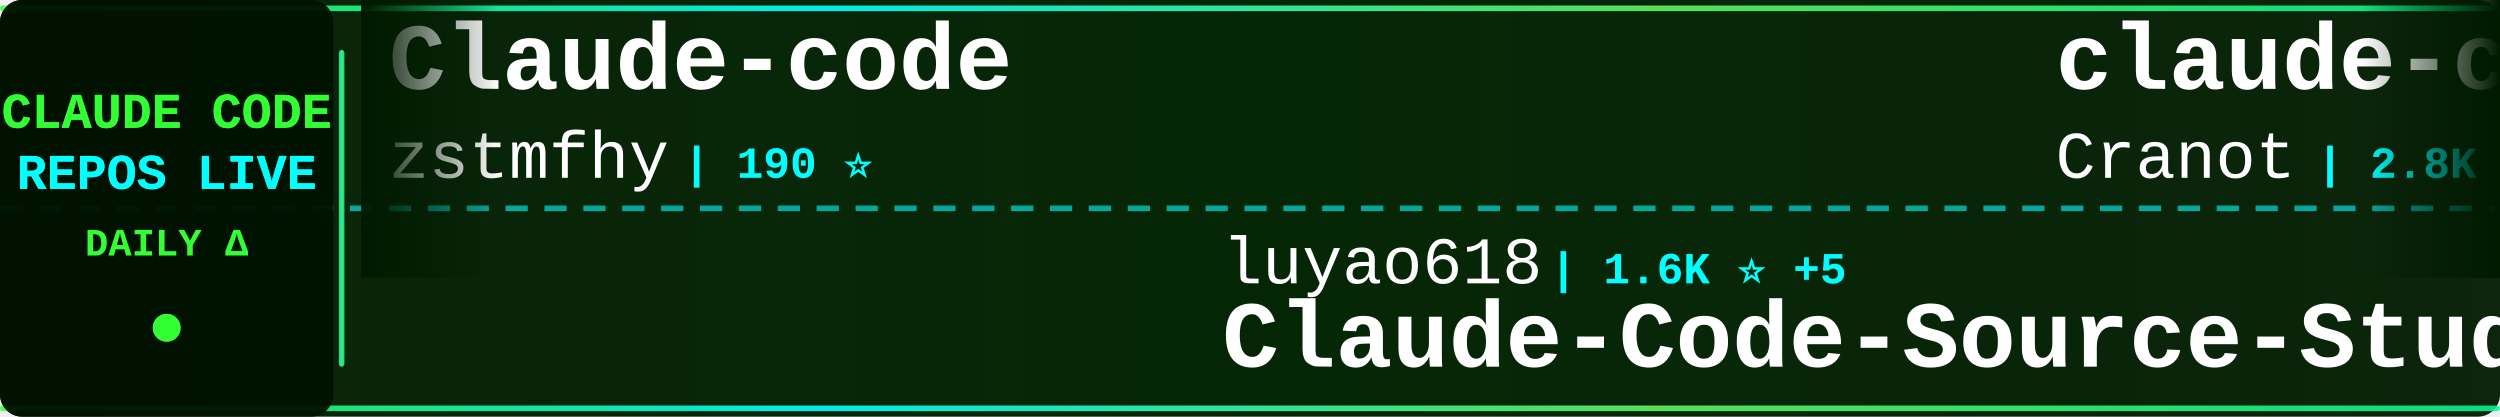
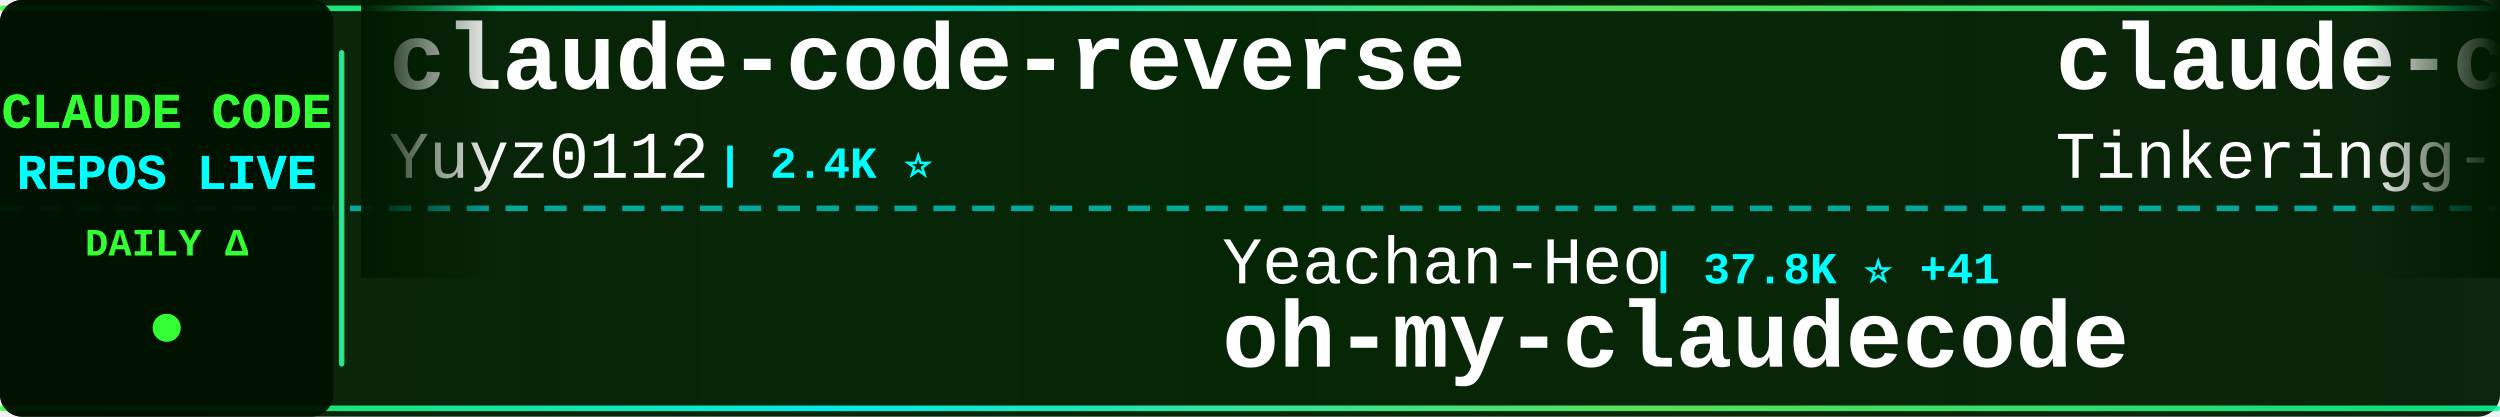
<svg xmlns="http://www.w3.org/2000/svg" width="900" height="150">
  <defs>
    <linearGradient id="tickerBg" x1="0%" y1="0%" x2="100%" y2="0%">
      <stop offset="0%" style="stop-color:#001a00;stop-opacity:0.95" />
      <stop offset="50%" style="stop-color:#002200;stop-opacity:0.98" />
      <stop offset="100%" style="stop-color:#001a00;stop-opacity:0.95" />
    </linearGradient>
    <linearGradient id="borderGrad" x1="0%" y1="0%" x2="100%" y2="0%">
      <stop offset="0%" style="stop-color:#33ff33;stop-opacity:0.85">
        <animate attributeName="stop-opacity" values="0.85;1;0.85" dur="2s" repeatCount="indefinite" />
      </stop>
      <stop offset="33%" style="stop-color:#00ffff;stop-opacity:0.9">
        <animate attributeName="stop-opacity" values="0.9;1;0.9" dur="2.2s" repeatCount="indefinite" />
      </stop>
      <stop offset="66%" style="stop-color:#66ff66;stop-opacity:0.85">
        <animate attributeName="stop-opacity" values="0.85;1;0.85" dur="1.8s" repeatCount="indefinite" />
      </stop>
      <stop offset="100%" style="stop-color:#00ff99;stop-opacity:0.85">
        <animate attributeName="stop-opacity" values="0.85;1;0.85" dur="2s" repeatCount="indefinite" />
      </stop>
    </linearGradient>
    <filter id="textGlow">
      <feGaussianBlur stdDeviation="0.1" result="coloredBlur" />
      <feMerge>
        <feMergeNode in="coloredBlur" />
        <feMergeNode in="SourceGraphic" />
      </feMerge>
    </filter>
    <filter id="metricGlow">
      <feGaussianBlur stdDeviation="0.2" result="coloredBlur" />
      <feMerge>
        <feMergeNode in="coloredBlur" />
        <feMergeNode in="SourceGraphic" />
      </feMerge>
    </filter>
    <linearGradient id="leftFade" x1="0%" y1="0%" x2="100%" y2="0%">
      <stop offset="0%" style="stop-color:#001a00;stop-opacity:1" />
      <stop offset="100%" style="stop-color:#001a00;stop-opacity:0" />
    </linearGradient>
    <linearGradient id="rightFade" x1="0%" y1="0%" x2="100%" y2="0%">
      <stop offset="0%" style="stop-color:#001a00;stop-opacity:0" />
      <stop offset="100%" style="stop-color:#001a00;stop-opacity:1" />
    </linearGradient>
  </defs>
  <rect width="900" height="150" fill="url(#tickerBg)" rx="8" />
  <rect x="0" y="2" width="900" height="2" fill="url(#borderGrad)" rx="1" />
  <rect x="0" y="146" width="900" height="2" fill="url(#borderGrad)" rx="1" />
  <line x1="0" y1="75" x2="900" y2="75" stroke="#00ffff" stroke-width="2" stroke-dasharray="8 6" opacity="0.6" />
  <rect x="0" y="0" width="120" height="150" fill="#001100" opacity="0.95" rx="8" />
  <text x="60" y="46" font-family="'Courier New', monospace" font-size="18" font-weight="bold" fill="#33ff33" text-anchor="middle" filter="url(#textGlow)">
    CLAUDE CODE
  </text>
  <text x="60" y="68" font-family="'Courier New', monospace" font-size="18" font-weight="bold" fill="#00ffff" text-anchor="middle" filter="url(#textGlow)">
    REPOS LIVE
  </text>
  <text x="60" y="92" font-family="'Courier New', monospace" font-size="14" font-weight="bold" fill="#33ff33" text-anchor="middle">
    DAILY Δ
  </text>
  <circle cx="60" cy="118" r="5" fill="#33ff33" filter="url(#metricGlow)">
    <animate attributeName="r" values="4;6;4" dur="1.5s" repeatCount="indefinite" />
    <animate attributeName="opacity" values="0.6;1;0.6" dur="1.5s" repeatCount="indefinite" />
  </circle>
  <rect x="122" y="18" width="2" height="114" fill="url(#borderGrad)" rx="1" />
  <clipPath id="tickerClip">
    <rect x="130" y="0" width="770" height="150" />
  </clipPath>
  <g clip-path="url(#tickerClip)">
    <g id="tickerItems">
      <animateTransform attributeName="transform" attributeType="XML" type="translate" from="0 0" to="-3000 0" dur="54s" repeatCount="indefinite" />
      <g transform="translate(0, 0)">
-         <text x="140" y="32" font-family="'Courier New', monospace" font-size="34" font-weight="bold" fill="#ffffff">Claude-code</text>
-         <text x="140" y="64" font-family="'Courier New', monospace" font-size="24" font-weight="normal" fill="#ffffff" opacity="1.0">zstmfhy</text>
-         <text x="246" y="64" font-family="'Courier New', monospace" font-size="16" font-weight="bold" fill="#00ffff"> | 190 ⭐</text>
+         <text x="140" y="32" font-family="'Courier New', monospace" font-size="34" font-weight="bold" fill="#ffffff">claude-code-reverse</text>
+         <text x="140" y="64" font-family="'Courier New', monospace" font-size="24" font-weight="normal" fill="#ffffff" opacity="1.0">Yuyz0112</text>
+         <text x="258" y="64" font-family="'Courier New', monospace" font-size="16" font-weight="bold" fill="#00ffff"> | 2.4K ⭐</text>
      </g>
      <g transform="translate(300, 0)">
-         <text x="140" y="102" font-family="'Courier New', monospace" font-size="24" font-weight="normal" fill="#ffffff" opacity="1.0">luyao618</text>
-         <text x="258" y="102" font-family="'Courier New', monospace" font-size="16" font-weight="bold" fill="#00ffff"> | 1.6K ⭐ +5</text>
-         <text x="140" y="132" font-family="'Courier New', monospace" font-size="34" font-weight="bold" fill="#ffffff">Claude-Code-Source-Study</text>
+         <text x="140" y="102" font-family="'Courier New', monospace" font-size="24" font-weight="normal" fill="#ffffff" opacity="1.0">Yeachan-Heo</text>
+         <text x="294" y="102" font-family="'Courier New', monospace" font-size="16" font-weight="bold" fill="#00ffff"> | 37.8K ⭐ +41</text>
+         <text x="140" y="132" font-family="'Courier New', monospace" font-size="34" font-weight="bold" fill="#ffffff">oh-my-claudecode</text>
      </g>
      <g transform="translate(600, 0)">
-         <text x="140" y="32" font-family="'Courier New', monospace" font-size="34" font-weight="bold" fill="#ffffff">claude-code-guide</text>
-         <text x="140" y="64" font-family="'Courier New', monospace" font-size="24" font-weight="normal" fill="#ffffff" opacity="1.0">Cranot</text>
-         <text x="234" y="64" font-family="'Courier New', monospace" font-size="16" font-weight="bold" fill="#00ffff"> | 2.8K ⭐</text>
+         <text x="140" y="32" font-family="'Courier New', monospace" font-size="34" font-weight="bold" fill="#ffffff">claude-code</text>
+         <text x="140" y="64" font-family="'Courier New', monospace" font-size="24" font-weight="normal" fill="#ffffff" opacity="1.0">Tinkeringg-Lab</text>
+         <text x="330" y="64" font-family="'Courier New', monospace" font-size="16" font-weight="bold" fill="#00ffff"> | 211 ⭐</text>
      </g>
      <g transform="translate(900, 0)">
-         <text x="140" y="102" font-family="'Courier New', monospace" font-size="24" font-weight="normal" fill="#ffffff" opacity="1.0">wanshuiyin</text>
-         <text x="282" y="102" font-family="'Courier New', monospace" font-size="16" font-weight="bold" fill="#00ffff"> | 13.4K ⭐ +59</text>
-         <text x="140" y="132" font-family="'Courier New', monospace" font-size="34" font-weight="bold" fill="#ffffff">Auto-claude-code-researc...</text>
+         <text x="140" y="102" font-family="'Courier New', monospace" font-size="24" font-weight="normal" fill="#ffffff" opacity="1.0">jeremylongshore</text>
+         <text x="342" y="102" font-family="'Courier New', monospace" font-size="16" font-weight="bold" fill="#00ffff"> | 2.5K ⭐</text>
+         <text x="140" y="132" font-family="'Courier New', monospace" font-size="34" font-weight="bold" fill="#ffffff">claude-code-plugins-plus...</text>
      </g>
      <g transform="translate(1200, 0)">
-         <text x="140" y="32" font-family="'Courier New', monospace" font-size="34" font-weight="bold" fill="#ffffff">claude-code-source-build</text>
-         <text x="140" y="64" font-family="'Courier New', monospace" font-size="24" font-weight="normal" fill="#ffffff" opacity="1.0">andrew-kramer-inno</text>
-         <text x="378" y="64" font-family="'Courier New', monospace" font-size="16" font-weight="bold" fill="#00ffff"> | 595 ⭐</text>
+         <text x="140" y="32" font-family="'Courier New', monospace" font-size="34" font-weight="bold" fill="#ffffff">claude-code</text>
+         <text x="140" y="64" font-family="'Courier New', monospace" font-size="24" font-weight="normal" fill="#ffffff" opacity="1.0">alex000kim</text>
+         <text x="282" y="64" font-family="'Courier New', monospace" font-size="16" font-weight="bold" fill="#00ffff"> | 231 ⭐</text>
      </g>
      <g transform="translate(1500, 0)">
-         <text x="140" y="102" font-family="'Courier New', monospace" font-size="24" font-weight="normal" fill="#ffffff" opacity="1.0">davila7</text>
-         <text x="246" y="102" font-family="'Courier New', monospace" font-size="16" font-weight="bold" fill="#00ffff"> | 29.5K ⭐ +60</text>
-         <text x="140" y="132" font-family="'Courier New', monospace" font-size="34" font-weight="bold" fill="#ffffff">claude-code-templates</text>
+         <text x="140" y="102" font-family="'Courier New', monospace" font-size="24" font-weight="normal" fill="#ffffff" opacity="1.0">Chachamaru127</text>
+         <text x="318" y="102" font-family="'Courier New', monospace" font-size="16" font-weight="bold" fill="#00ffff"> | 3.0K ⭐ +5</text>
+         <text x="140" y="132" font-family="'Courier New', monospace" font-size="34" font-weight="bold" fill="#ffffff">claude-code-harness</text>
      </g>
      <g transform="translate(1800, 0)">
-         <text x="140" y="32" font-family="'Courier New', monospace" font-size="34" font-weight="bold" fill="#ffffff">claude-code-pm-course</text>
-         <text x="140" y="64" font-family="'Courier New', monospace" font-size="24" font-weight="normal" fill="#ffffff" opacity="1.0">carlvellotti</text>
-         <text x="306" y="64" font-family="'Courier New', monospace" font-size="16" font-weight="bold" fill="#00ffff"> | 2.1K ⭐ +3</text>
+         <text x="140" y="32" font-family="'Courier New', monospace" font-size="34" font-weight="bold" fill="#ffffff">edmunds-claude-code</text>
+         <text x="140" y="64" font-family="'Courier New', monospace" font-size="24" font-weight="normal" fill="#ffffff" opacity="1.0">edmund-io</text>
+         <text x="270" y="64" font-family="'Courier New', monospace" font-size="16" font-weight="bold" fill="#00ffff"> | 1.5K ⭐ +1</text>
      </g>
      <g transform="translate(2100, 0)">
-         <text x="140" y="102" font-family="'Courier New', monospace" font-size="24" font-weight="normal" fill="#ffffff" opacity="1.0">yasasbanukaofficial</text>
-         <text x="390" y="102" font-family="'Courier New', monospace" font-size="16" font-weight="bold" fill="#00ffff"> | 3.8K ⭐ +9</text>
+         <text x="140" y="102" font-family="'Courier New', monospace" font-size="24" font-weight="normal" fill="#ffffff" opacity="1.0">mehmoodosman</text>
+         <text x="306" y="102" font-family="'Courier New', monospace" font-size="16" font-weight="bold" fill="#00ffff"> | 170 ⭐</text>
        <text x="140" y="132" font-family="'Courier New', monospace" font-size="34" font-weight="bold" fill="#ffffff">claude-code</text>
      </g>
      <g transform="translate(2400, 0)">
-         <text x="140" y="32" font-family="'Courier New', monospace" font-size="34" font-weight="bold" fill="#ffffff">claude-code-rust</text>
-         <text x="140" y="64" font-family="'Courier New', monospace" font-size="24" font-weight="normal" fill="#ffffff" opacity="1.0">lorryjovens-hub</text>
-         <text x="342" y="64" font-family="'Courier New', monospace" font-size="16" font-weight="bold" fill="#00ffff"> | 1.7K ⭐ +3</text>
+         <text x="140" y="32" font-family="'Courier New', monospace" font-size="34" font-weight="bold" fill="#ffffff">Auto-claude-code-researc...</text>
+         <text x="140" y="64" font-family="'Courier New', monospace" font-size="24" font-weight="normal" fill="#ffffff" opacity="1.0">wanshuiyin</text>
+         <text x="282" y="64" font-family="'Courier New', monospace" font-size="16" font-weight="bold" fill="#00ffff"> | 13.5K ⭐ +61</text>
      </g>
      <g transform="translate(2700, 0)">
-         <text x="140" y="102" font-family="'Courier New', monospace" font-size="24" font-weight="normal" fill="#ffffff" opacity="1.0">ding113</text>
-         <text x="246" y="102" font-family="'Courier New', monospace" font-size="16" font-weight="bold" fill="#00ffff"> | 3.2K ⭐ +2</text>
-         <text x="140" y="132" font-family="'Courier New', monospace" font-size="34" font-weight="bold" fill="#ffffff">claude-code-hub</text>
+         <text x="140" y="102" font-family="'Courier New', monospace" font-size="24" font-weight="normal" fill="#ffffff" opacity="1.0">repowise-dev</text>
+         <text x="306" y="102" font-family="'Courier New', monospace" font-size="16" font-weight="bold" fill="#00ffff"> | 1.2K ⭐ +1</text>
+         <text x="140" y="132" font-family="'Courier New', monospace" font-size="34" font-weight="bold" fill="#ffffff">claude-code-prompts</text>
      </g>
      <g transform="translate(3000, 0)">
-         <text x="140" y="32" font-family="'Courier New', monospace" font-size="34" font-weight="bold" fill="#ffffff">Claude-code</text>
-         <text x="140" y="64" font-family="'Courier New', monospace" font-size="24" font-weight="normal" fill="#ffffff" opacity="1.0">zstmfhy</text>
-         <text x="246" y="64" font-family="'Courier New', monospace" font-size="16" font-weight="bold" fill="#00ffff"> | 190 ⭐</text>
+         <text x="140" y="32" font-family="'Courier New', monospace" font-size="34" font-weight="bold" fill="#ffffff">claude-code-reverse</text>
+         <text x="140" y="64" font-family="'Courier New', monospace" font-size="24" font-weight="normal" fill="#ffffff" opacity="1.0">Yuyz0112</text>
+         <text x="258" y="64" font-family="'Courier New', monospace" font-size="16" font-weight="bold" fill="#00ffff"> | 2.4K ⭐</text>
      </g>
      <g transform="translate(3300, 0)">
-         <text x="140" y="102" font-family="'Courier New', monospace" font-size="24" font-weight="normal" fill="#ffffff" opacity="1.0">luyao618</text>
-         <text x="258" y="102" font-family="'Courier New', monospace" font-size="16" font-weight="bold" fill="#00ffff"> | 1.6K ⭐ +5</text>
-         <text x="140" y="132" font-family="'Courier New', monospace" font-size="34" font-weight="bold" fill="#ffffff">Claude-Code-Source-Study</text>
+         <text x="140" y="102" font-family="'Courier New', monospace" font-size="24" font-weight="normal" fill="#ffffff" opacity="1.0">Yeachan-Heo</text>
+         <text x="294" y="102" font-family="'Courier New', monospace" font-size="16" font-weight="bold" fill="#00ffff"> | 37.8K ⭐ +41</text>
+         <text x="140" y="132" font-family="'Courier New', monospace" font-size="34" font-weight="bold" fill="#ffffff">oh-my-claudecode</text>
      </g>
      <g transform="translate(3600, 0)">
-         <text x="140" y="32" font-family="'Courier New', monospace" font-size="34" font-weight="bold" fill="#ffffff">claude-code-guide</text>
-         <text x="140" y="64" font-family="'Courier New', monospace" font-size="24" font-weight="normal" fill="#ffffff" opacity="1.0">Cranot</text>
-         <text x="234" y="64" font-family="'Courier New', monospace" font-size="16" font-weight="bold" fill="#00ffff"> | 2.8K ⭐</text>
+         <text x="140" y="32" font-family="'Courier New', monospace" font-size="34" font-weight="bold" fill="#ffffff">claude-code</text>
+         <text x="140" y="64" font-family="'Courier New', monospace" font-size="24" font-weight="normal" fill="#ffffff" opacity="1.0">Tinkeringg-Lab</text>
+         <text x="330" y="64" font-family="'Courier New', monospace" font-size="16" font-weight="bold" fill="#00ffff"> | 211 ⭐</text>
      </g>
      <g transform="translate(3900, 0)">
-         <text x="140" y="102" font-family="'Courier New', monospace" font-size="24" font-weight="normal" fill="#ffffff" opacity="1.0">wanshuiyin</text>
-         <text x="282" y="102" font-family="'Courier New', monospace" font-size="16" font-weight="bold" fill="#00ffff"> | 13.4K ⭐ +59</text>
-         <text x="140" y="132" font-family="'Courier New', monospace" font-size="34" font-weight="bold" fill="#ffffff">Auto-claude-code-researc...</text>
+         <text x="140" y="102" font-family="'Courier New', monospace" font-size="24" font-weight="normal" fill="#ffffff" opacity="1.0">jeremylongshore</text>
+         <text x="342" y="102" font-family="'Courier New', monospace" font-size="16" font-weight="bold" fill="#00ffff"> | 2.5K ⭐</text>
+         <text x="140" y="132" font-family="'Courier New', monospace" font-size="34" font-weight="bold" fill="#ffffff">claude-code-plugins-plus...</text>
      </g>
    </g>
  </g>
  <rect x="130" y="0" width="50" height="100" fill="url(#leftFade)" />
  <rect x="850" y="0" width="50" height="100" fill="url(#rightFade)" />
</svg>
